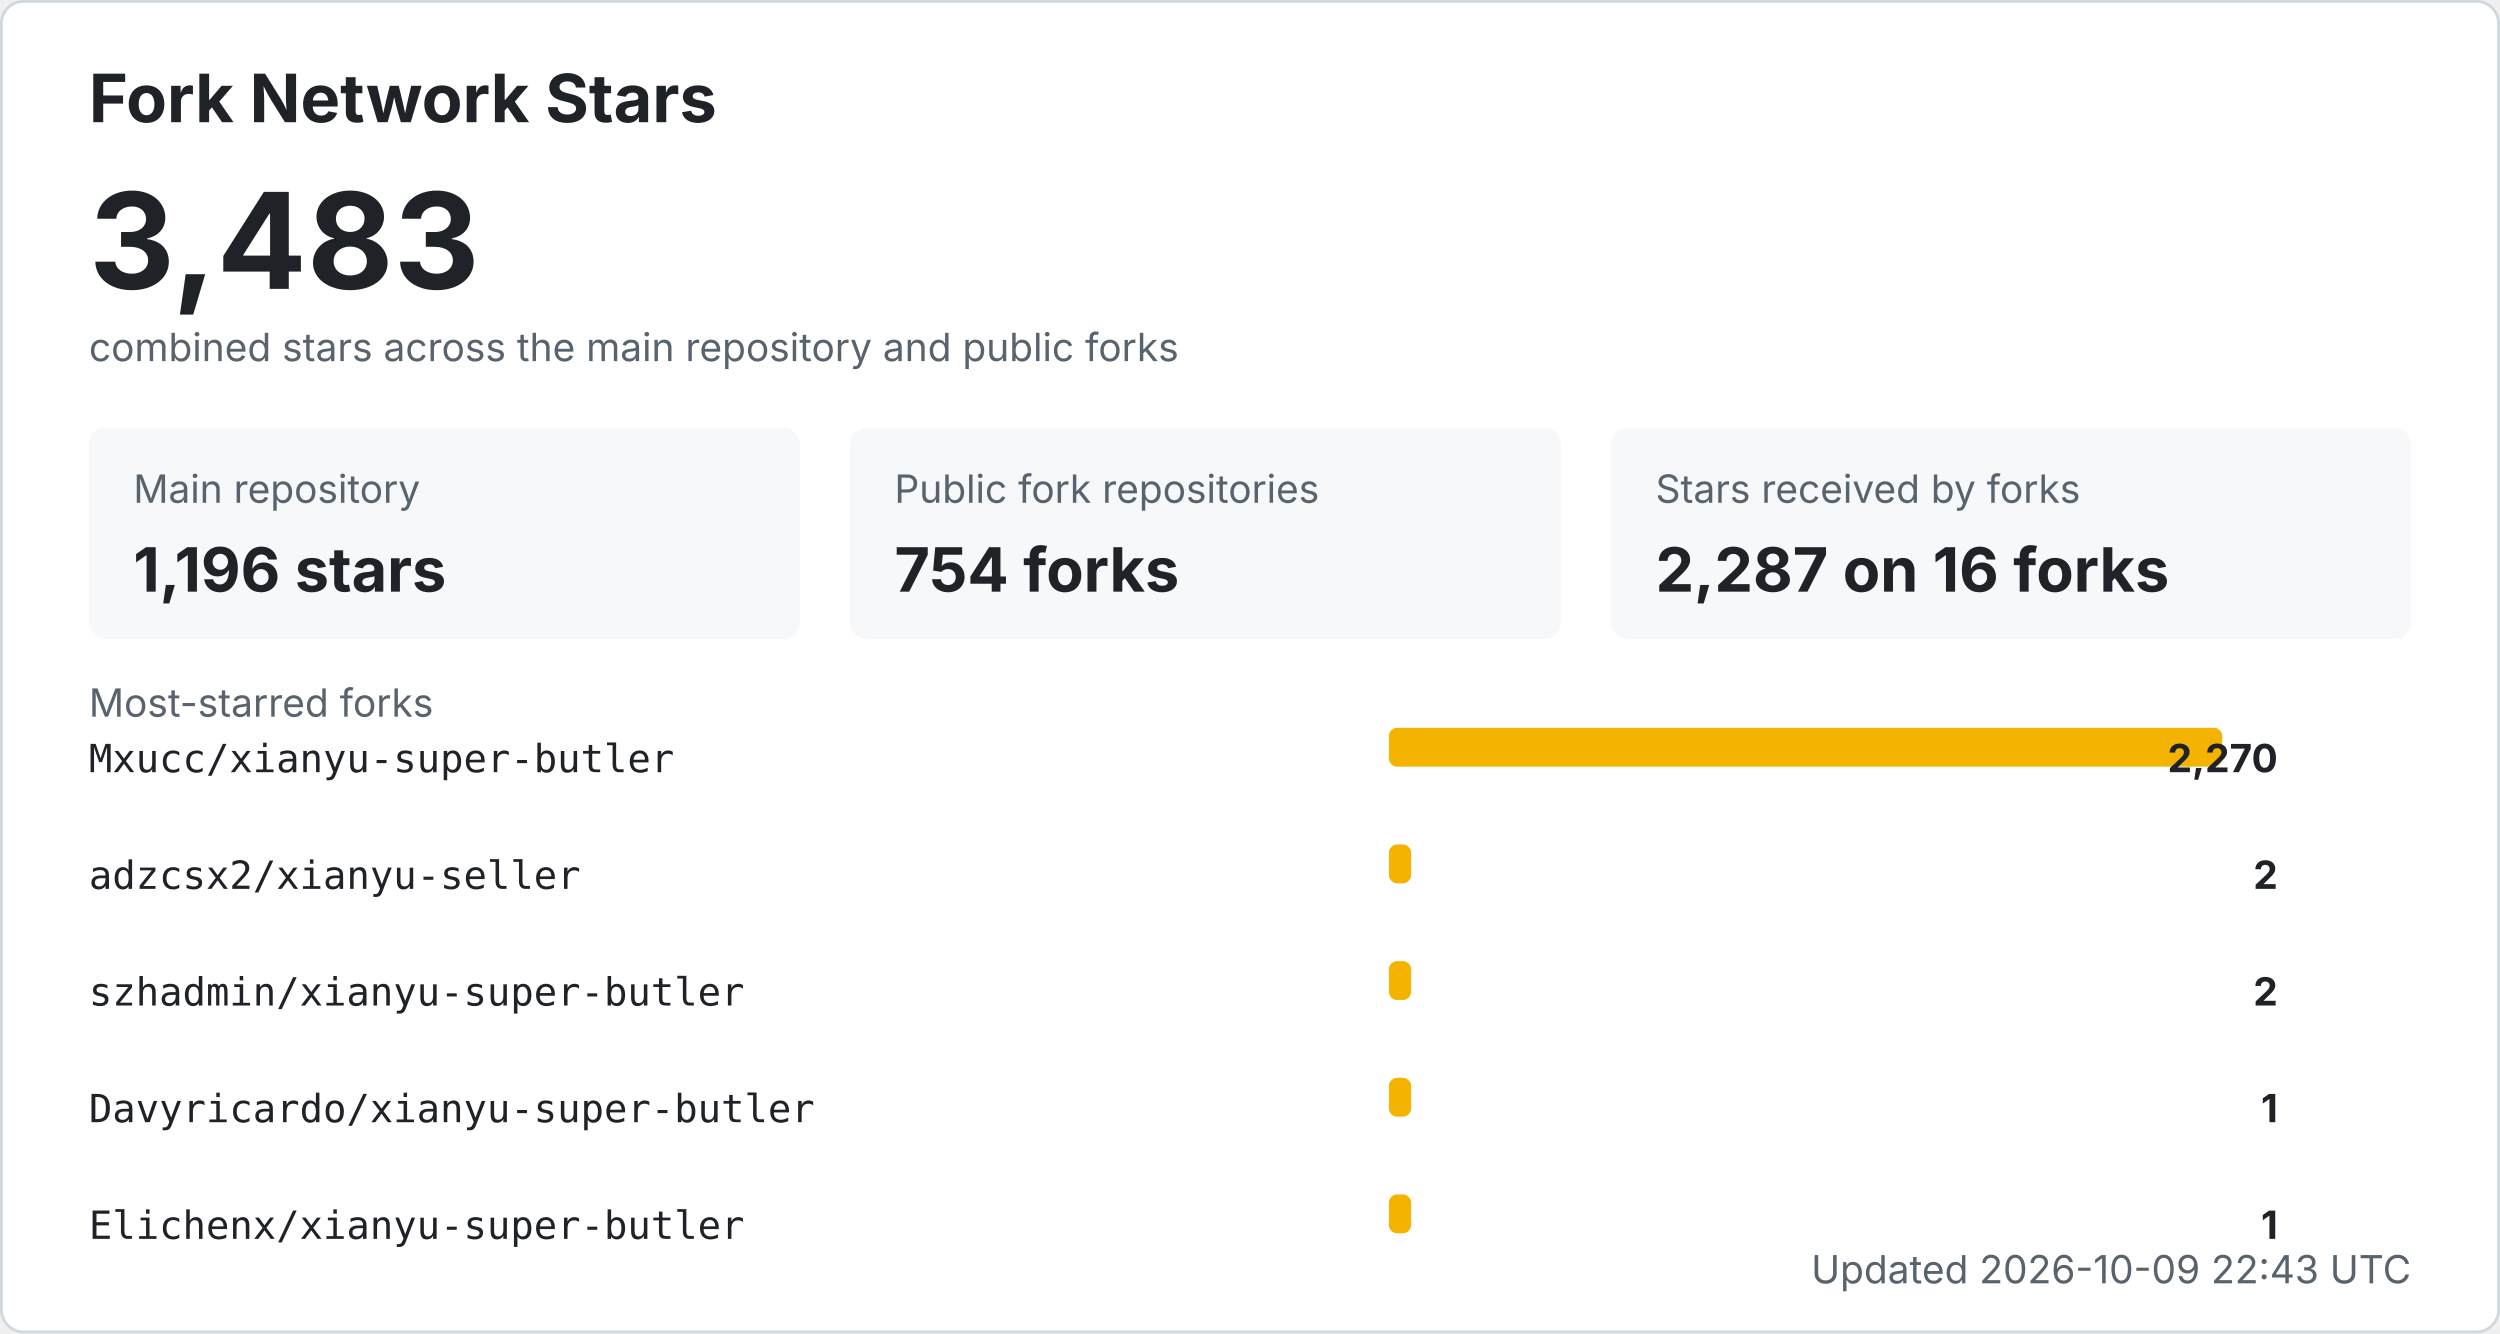
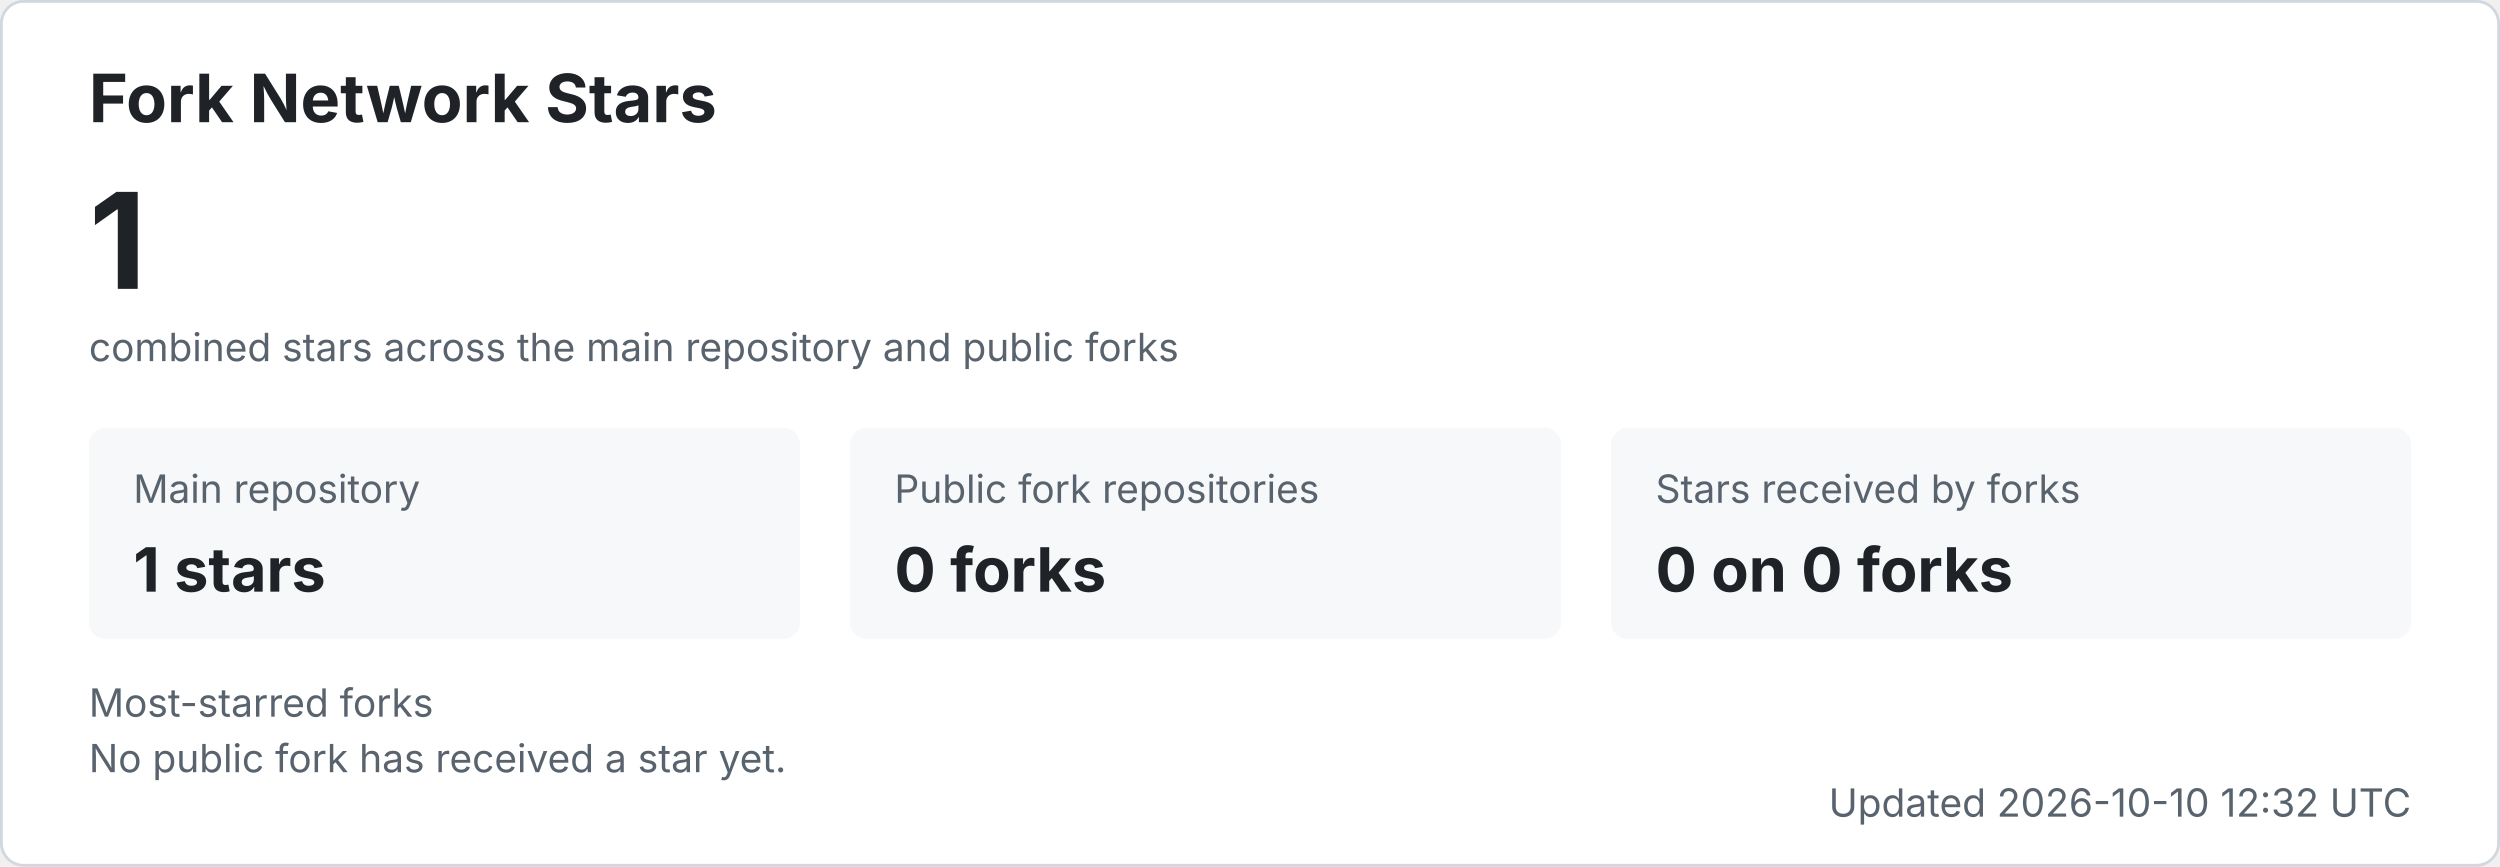
- <svg xmlns="http://www.w3.org/2000/svg" width="900" height="480" viewBox="0 0 900 480" role="img" aria-labelledby="title desc">
+ <svg xmlns="http://www.w3.org/2000/svg" width="900" height="312" viewBox="0 0 900 312" role="img" aria-labelledby="title desc">
  <style>
    .bg { fill: #ffffff; stroke: #d0d7de; }
    .title { fill: #1f2328; font: 700 24px -apple-system, BlinkMacSystemFont, "Segoe UI", sans-serif; }
    .total { fill: #1f2328; font: 700 48px -apple-system, BlinkMacSystemFont, "Segoe UI", sans-serif; }
    .label { fill: #59636e; font: 14px -apple-system, BlinkMacSystemFont, "Segoe UI", sans-serif; }
    .metric { fill: #1f2328; font: 700 22px -apple-system, BlinkMacSystemFont, "Segoe UI", sans-serif; }
    .repo { fill: #1f2328; font: 14px ui-monospace, SFMono-Regular, Consolas, monospace; }
    .count { fill: #1f2328; font: 700 14px -apple-system, BlinkMacSystemFont, "Segoe UI", sans-serif; }
    .muted { fill: #59636e; font: 14px -apple-system, BlinkMacSystemFont, "Segoe UI", sans-serif; }
    .card { fill: #f6f8fa; }
    .bar { fill: #f5b301; }
    @media (prefers-color-scheme: dark) {
      .bg { fill: #0d1117; stroke: #30363d; }
      .title, .total, .metric, .repo, .count { fill: #f0f6fc; }
      .label, .muted { fill: #8b949e; }
      .card { fill: #161b22; }
    }
  </style>
-   <rect x="0.5" y="0.5" width="899" height="479" rx="8" class="bg" />
+   <rect x="0.5" y="0.5" width="899" height="311" rx="8" class="bg" />
  <text x="32" y="44" class="title">Fork Network Stars</text>
-   <text x="32" y="104" class="total">3,483</text>
+   <text x="32" y="104" class="total">1</text>
  <text x="32" y="130" class="label">combined stars across the main repository and public forks</text>
  <rect x="32" y="154" width="256" height="76" rx="6" class="card" />
  <text x="48" y="181" class="label">Main repository</text>
-   <text x="48" y="213" class="metric">1,196 stars</text>
+   <text x="48" y="213" class="metric">1 stars</text>
  <rect x="306" y="154" width="256" height="76" rx="6" class="card" />
  <text x="322" y="181" class="label">Public fork repositories</text>
-   <text x="322" y="213" class="metric">754 forks</text>
+   <text x="322" y="213" class="metric">0 forks</text>
  <rect x="580" y="154" width="288" height="76" rx="6" class="card" />
  <text x="596" y="181" class="label">Stars received by forks</text>
-   <text x="596" y="213" class="metric">2,287 on 16 forks</text>
+   <text x="596" y="213" class="metric">0 on 0 forks</text>
  <text x="32" y="258" class="label">Most-starred forks</text>
-   <text x="32" y="278" class="repo">Mxucc/xianyu-super-butler</text>
-   <rect x="500" y="262" width="300" height="14" rx="3" class="bar" />
-   <text x="820" y="278" text-anchor="end" class="count">2,270</text>
-   <text x="32" y="320" class="repo">adzcsx2/xianyu-seller</text>
-   <rect x="500" y="304" width="8" height="14" rx="3" class="bar" />
-   <text x="820" y="320" text-anchor="end" class="count">2</text>
-   <text x="32" y="362" class="repo">szhadmin/xianyu-super-butler</text>
-   <rect x="500" y="346" width="8" height="14" rx="3" class="bar" />
-   <text x="820" y="362" text-anchor="end" class="count">2</text>
-   <text x="32" y="404" class="repo">Davyricardo/xianyu-super-butler</text>
-   <rect x="500" y="388" width="8" height="14" rx="3" class="bar" />
-   <text x="820" y="404" text-anchor="end" class="count">1</text>
-   <text x="32" y="446" class="repo">Elichenx/xianyu-super-butler</text>
-   <rect x="500" y="430" width="8" height="14" rx="3" class="bar" />
-   <text x="820" y="446" text-anchor="end" class="count">1</text>
-   <text x="868" y="462" text-anchor="end" class="label">Updated 2026-10-09 22:43 UTC</text>
+   <text x="32" y="278" class="muted">No public fork has received a star yet.</text>
+   <text x="868" y="294" text-anchor="end" class="label">Updated 2026-10-10 12:32 UTC</text>
</svg>
